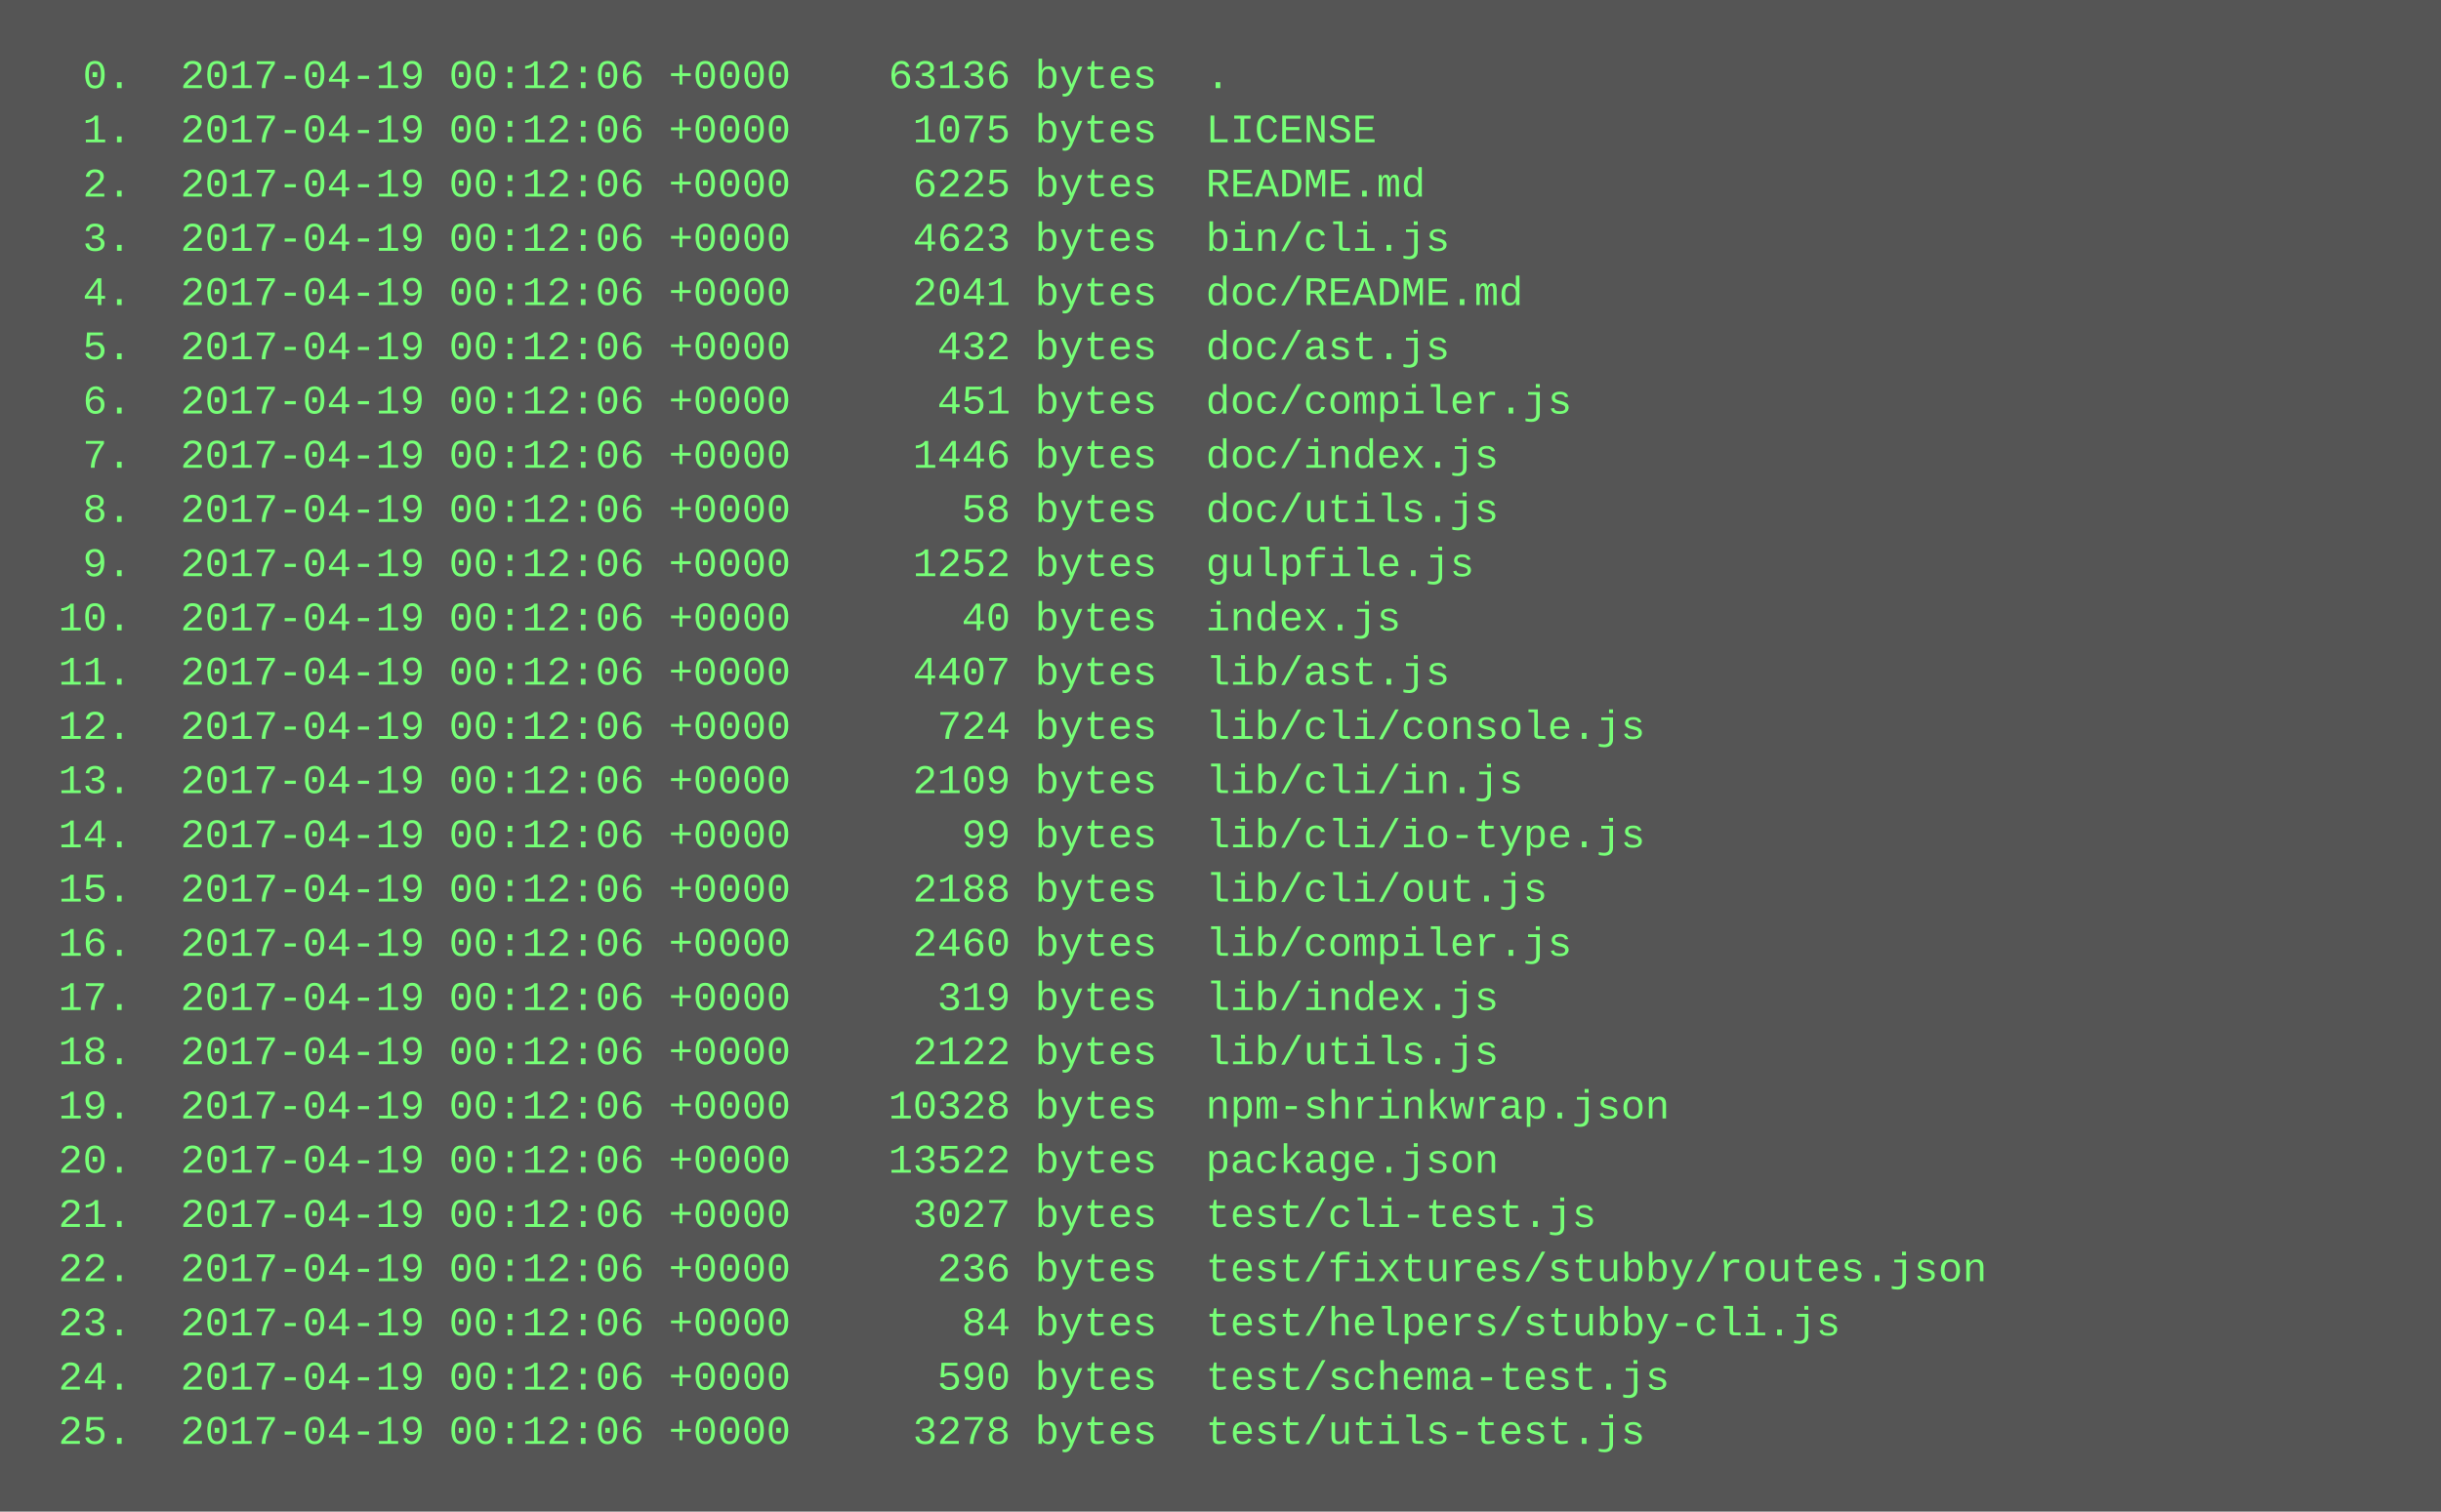
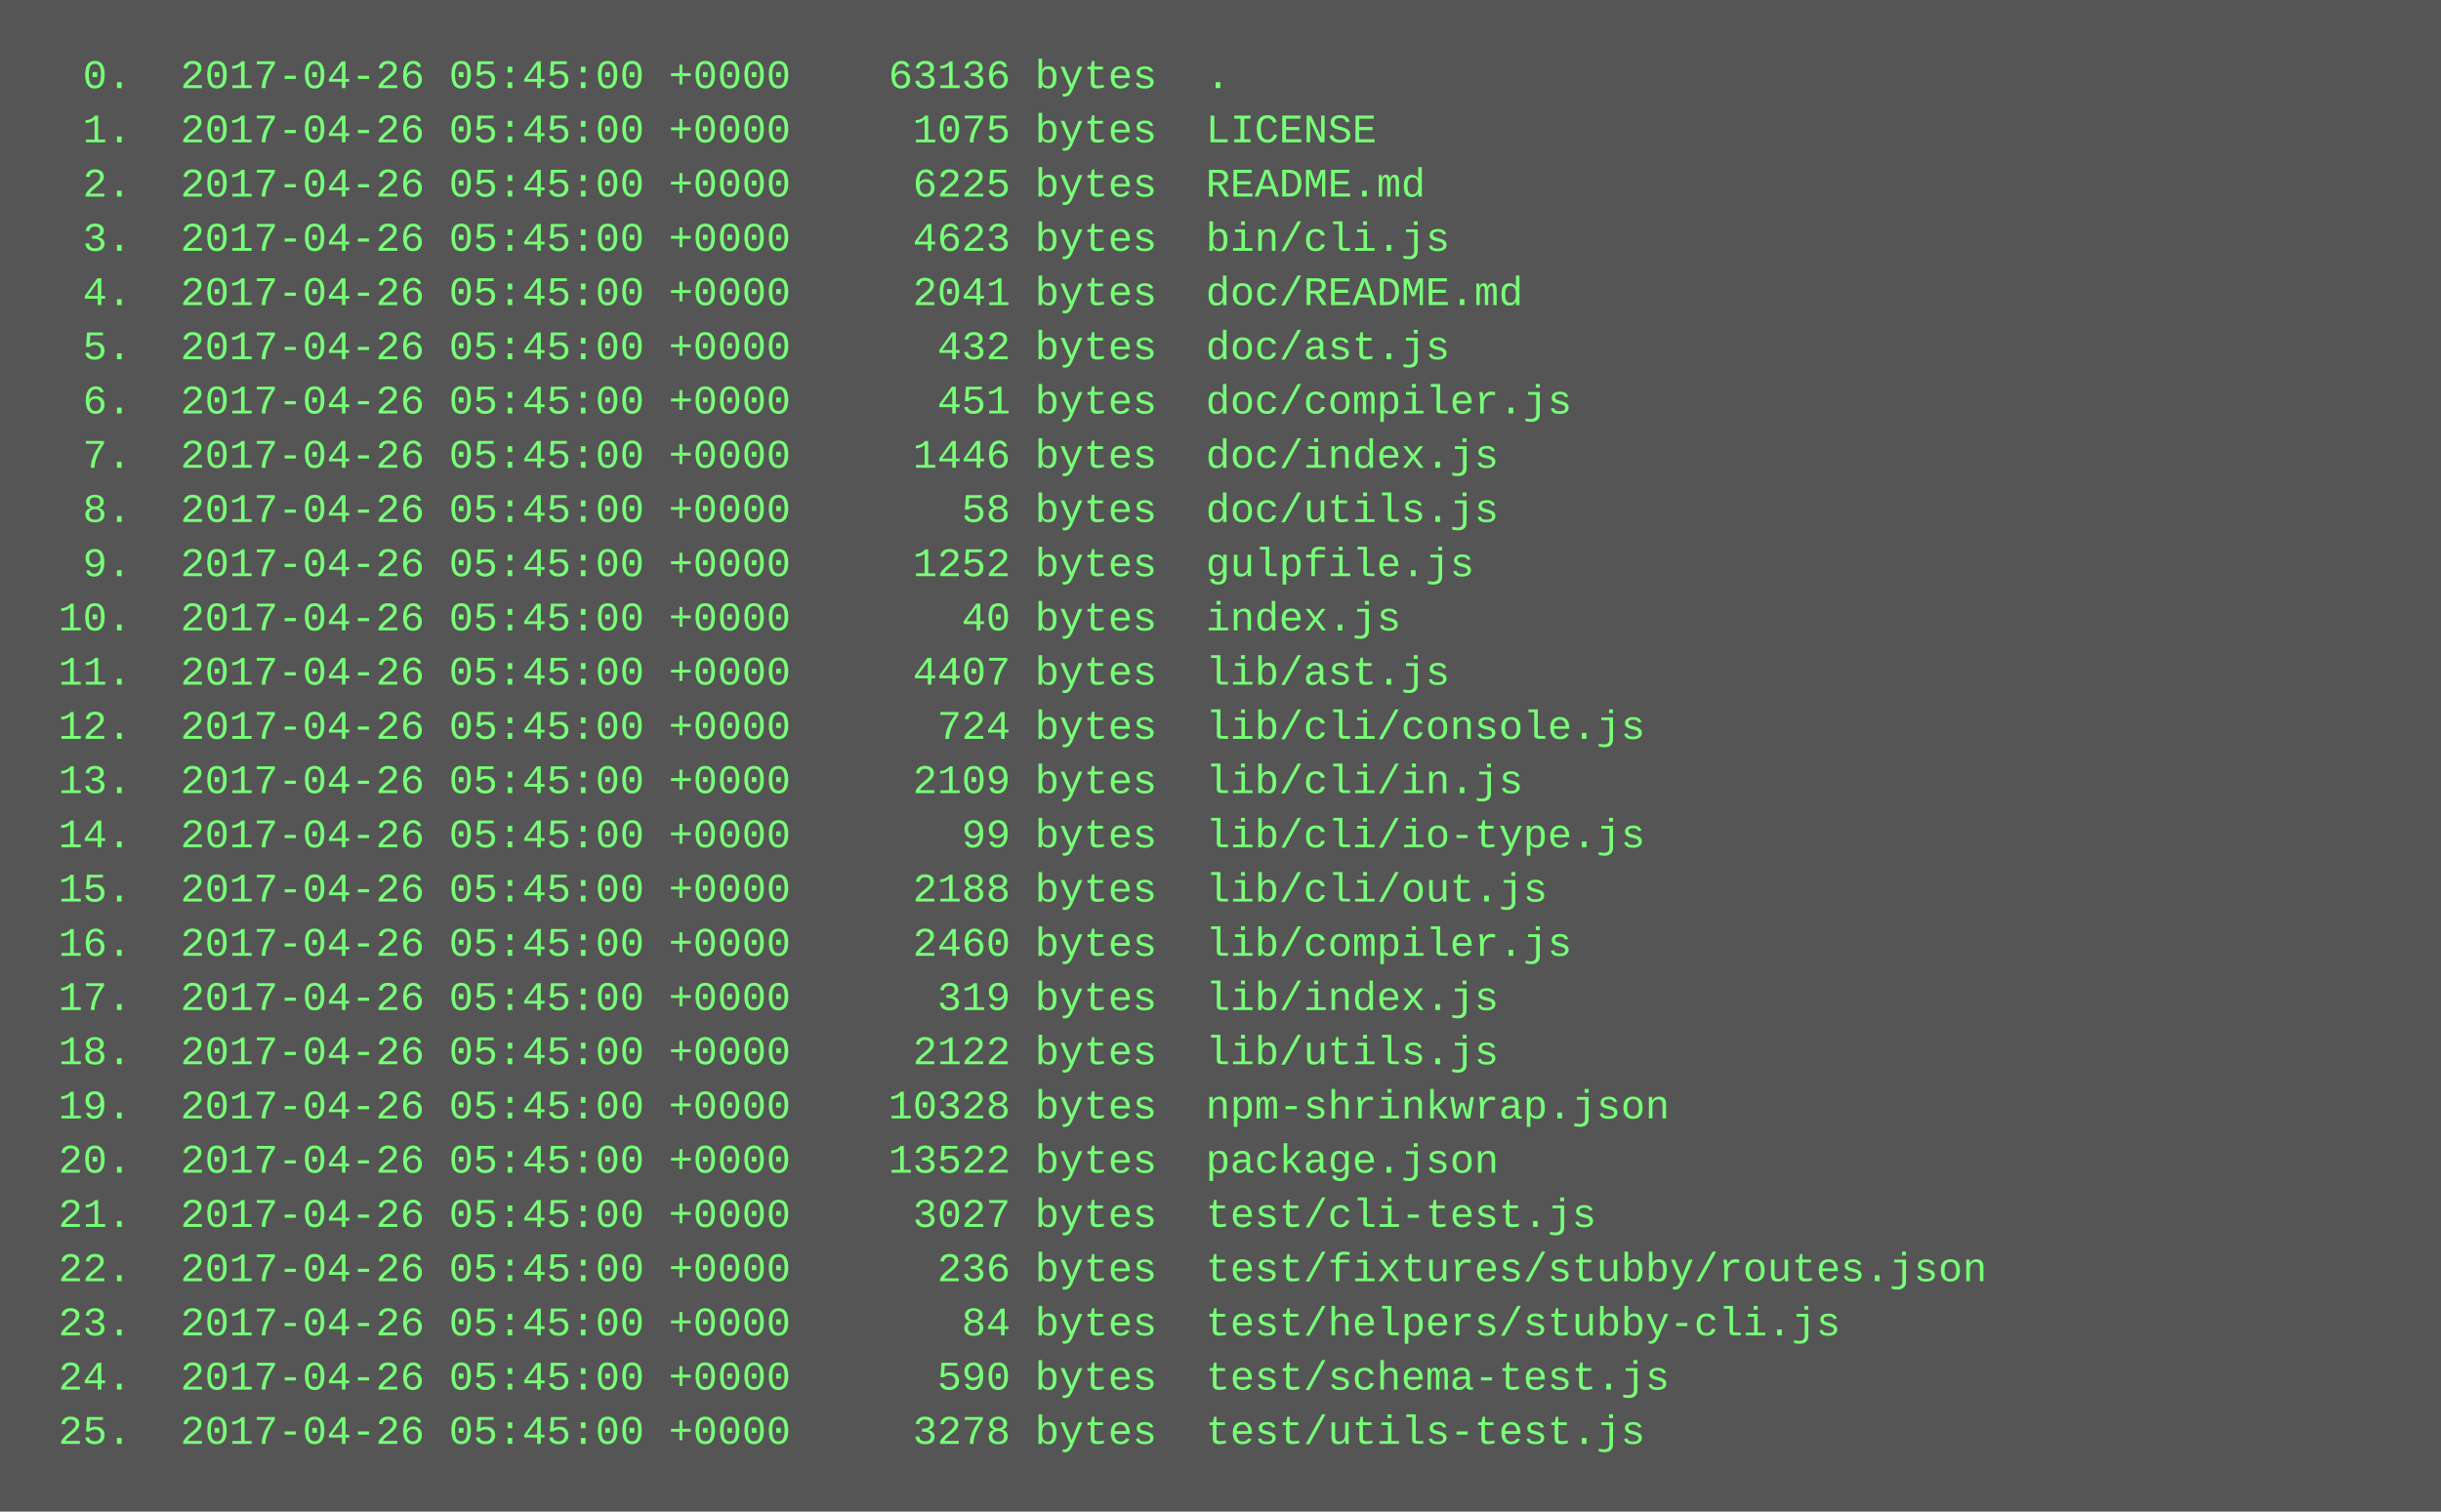
<svg xmlns="http://www.w3.org/2000/svg" height="446" width="720">
  <rect height="446" fill="#555" width="720" />
  <text fill="#7f7" font-family="Courier New" font-size="12" xml:space="preserve">
-     <tspan x="10" y="26">  0.  2017-04-19 00:12:06 +0000    63136 bytes  .</tspan>
-     <tspan x="10" y="42">  1.  2017-04-19 00:12:06 +0000     1075 bytes  LICENSE</tspan>
-     <tspan x="10" y="58">  2.  2017-04-19 00:12:06 +0000     6225 bytes  README.md</tspan>
-     <tspan x="10" y="74">  3.  2017-04-19 00:12:06 +0000     4623 bytes  bin/cli.js</tspan>
-     <tspan x="10" y="90">  4.  2017-04-19 00:12:06 +0000     2041 bytes  doc/README.md</tspan>
-     <tspan x="10" y="106">  5.  2017-04-19 00:12:06 +0000      432 bytes  doc/ast.js</tspan>
-     <tspan x="10" y="122">  6.  2017-04-19 00:12:06 +0000      451 bytes  doc/compiler.js</tspan>
-     <tspan x="10" y="138">  7.  2017-04-19 00:12:06 +0000     1446 bytes  doc/index.js</tspan>
-     <tspan x="10" y="154">  8.  2017-04-19 00:12:06 +0000       58 bytes  doc/utils.js</tspan>
-     <tspan x="10" y="170">  9.  2017-04-19 00:12:06 +0000     1252 bytes  gulpfile.js</tspan>
-     <tspan x="10" y="186"> 10.  2017-04-19 00:12:06 +0000       40 bytes  index.js</tspan>
-     <tspan x="10" y="202"> 11.  2017-04-19 00:12:06 +0000     4407 bytes  lib/ast.js</tspan>
-     <tspan x="10" y="218"> 12.  2017-04-19 00:12:06 +0000      724 bytes  lib/cli/console.js</tspan>
-     <tspan x="10" y="234"> 13.  2017-04-19 00:12:06 +0000     2109 bytes  lib/cli/in.js</tspan>
-     <tspan x="10" y="250"> 14.  2017-04-19 00:12:06 +0000       99 bytes  lib/cli/io-type.js</tspan>
-     <tspan x="10" y="266"> 15.  2017-04-19 00:12:06 +0000     2188 bytes  lib/cli/out.js</tspan>
-     <tspan x="10" y="282"> 16.  2017-04-19 00:12:06 +0000     2460 bytes  lib/compiler.js</tspan>
-     <tspan x="10" y="298"> 17.  2017-04-19 00:12:06 +0000      319 bytes  lib/index.js</tspan>
-     <tspan x="10" y="314"> 18.  2017-04-19 00:12:06 +0000     2122 bytes  lib/utils.js</tspan>
-     <tspan x="10" y="330"> 19.  2017-04-19 00:12:06 +0000    10328 bytes  npm-shrinkwrap.json</tspan>
-     <tspan x="10" y="346"> 20.  2017-04-19 00:12:06 +0000    13522 bytes  package.json</tspan>
-     <tspan x="10" y="362"> 21.  2017-04-19 00:12:06 +0000     3027 bytes  test/cli-test.js</tspan>
-     <tspan x="10" y="378"> 22.  2017-04-19 00:12:06 +0000      236 bytes  test/fixtures/stubby/routes.json</tspan>
-     <tspan x="10" y="394"> 23.  2017-04-19 00:12:06 +0000       84 bytes  test/helpers/stubby-cli.js</tspan>
-     <tspan x="10" y="410"> 24.  2017-04-19 00:12:06 +0000      590 bytes  test/schema-test.js</tspan>
-     <tspan x="10" y="426"> 25.  2017-04-19 00:12:06 +0000     3278 bytes  test/utils-test.js</tspan>
+     <tspan x="10" y="26">  0.  2017-04-26 05:45:00 +0000    63136 bytes  .</tspan>
+     <tspan x="10" y="42">  1.  2017-04-26 05:45:00 +0000     1075 bytes  LICENSE</tspan>
+     <tspan x="10" y="58">  2.  2017-04-26 05:45:00 +0000     6225 bytes  README.md</tspan>
+     <tspan x="10" y="74">  3.  2017-04-26 05:45:00 +0000     4623 bytes  bin/cli.js</tspan>
+     <tspan x="10" y="90">  4.  2017-04-26 05:45:00 +0000     2041 bytes  doc/README.md</tspan>
+     <tspan x="10" y="106">  5.  2017-04-26 05:45:00 +0000      432 bytes  doc/ast.js</tspan>
+     <tspan x="10" y="122">  6.  2017-04-26 05:45:00 +0000      451 bytes  doc/compiler.js</tspan>
+     <tspan x="10" y="138">  7.  2017-04-26 05:45:00 +0000     1446 bytes  doc/index.js</tspan>
+     <tspan x="10" y="154">  8.  2017-04-26 05:45:00 +0000       58 bytes  doc/utils.js</tspan>
+     <tspan x="10" y="170">  9.  2017-04-26 05:45:00 +0000     1252 bytes  gulpfile.js</tspan>
+     <tspan x="10" y="186"> 10.  2017-04-26 05:45:00 +0000       40 bytes  index.js</tspan>
+     <tspan x="10" y="202"> 11.  2017-04-26 05:45:00 +0000     4407 bytes  lib/ast.js</tspan>
+     <tspan x="10" y="218"> 12.  2017-04-26 05:45:00 +0000      724 bytes  lib/cli/console.js</tspan>
+     <tspan x="10" y="234"> 13.  2017-04-26 05:45:00 +0000     2109 bytes  lib/cli/in.js</tspan>
+     <tspan x="10" y="250"> 14.  2017-04-26 05:45:00 +0000       99 bytes  lib/cli/io-type.js</tspan>
+     <tspan x="10" y="266"> 15.  2017-04-26 05:45:00 +0000     2188 bytes  lib/cli/out.js</tspan>
+     <tspan x="10" y="282"> 16.  2017-04-26 05:45:00 +0000     2460 bytes  lib/compiler.js</tspan>
+     <tspan x="10" y="298"> 17.  2017-04-26 05:45:00 +0000      319 bytes  lib/index.js</tspan>
+     <tspan x="10" y="314"> 18.  2017-04-26 05:45:00 +0000     2122 bytes  lib/utils.js</tspan>
+     <tspan x="10" y="330"> 19.  2017-04-26 05:45:00 +0000    10328 bytes  npm-shrinkwrap.json</tspan>
+     <tspan x="10" y="346"> 20.  2017-04-26 05:45:00 +0000    13522 bytes  package.json</tspan>
+     <tspan x="10" y="362"> 21.  2017-04-26 05:45:00 +0000     3027 bytes  test/cli-test.js</tspan>
+     <tspan x="10" y="378"> 22.  2017-04-26 05:45:00 +0000      236 bytes  test/fixtures/stubby/routes.json</tspan>
+     <tspan x="10" y="394"> 23.  2017-04-26 05:45:00 +0000       84 bytes  test/helpers/stubby-cli.js</tspan>
+     <tspan x="10" y="410"> 24.  2017-04-26 05:45:00 +0000      590 bytes  test/schema-test.js</tspan>
+     <tspan x="10" y="426"> 25.  2017-04-26 05:45:00 +0000     3278 bytes  test/utils-test.js</tspan>
  </text>
</svg>
